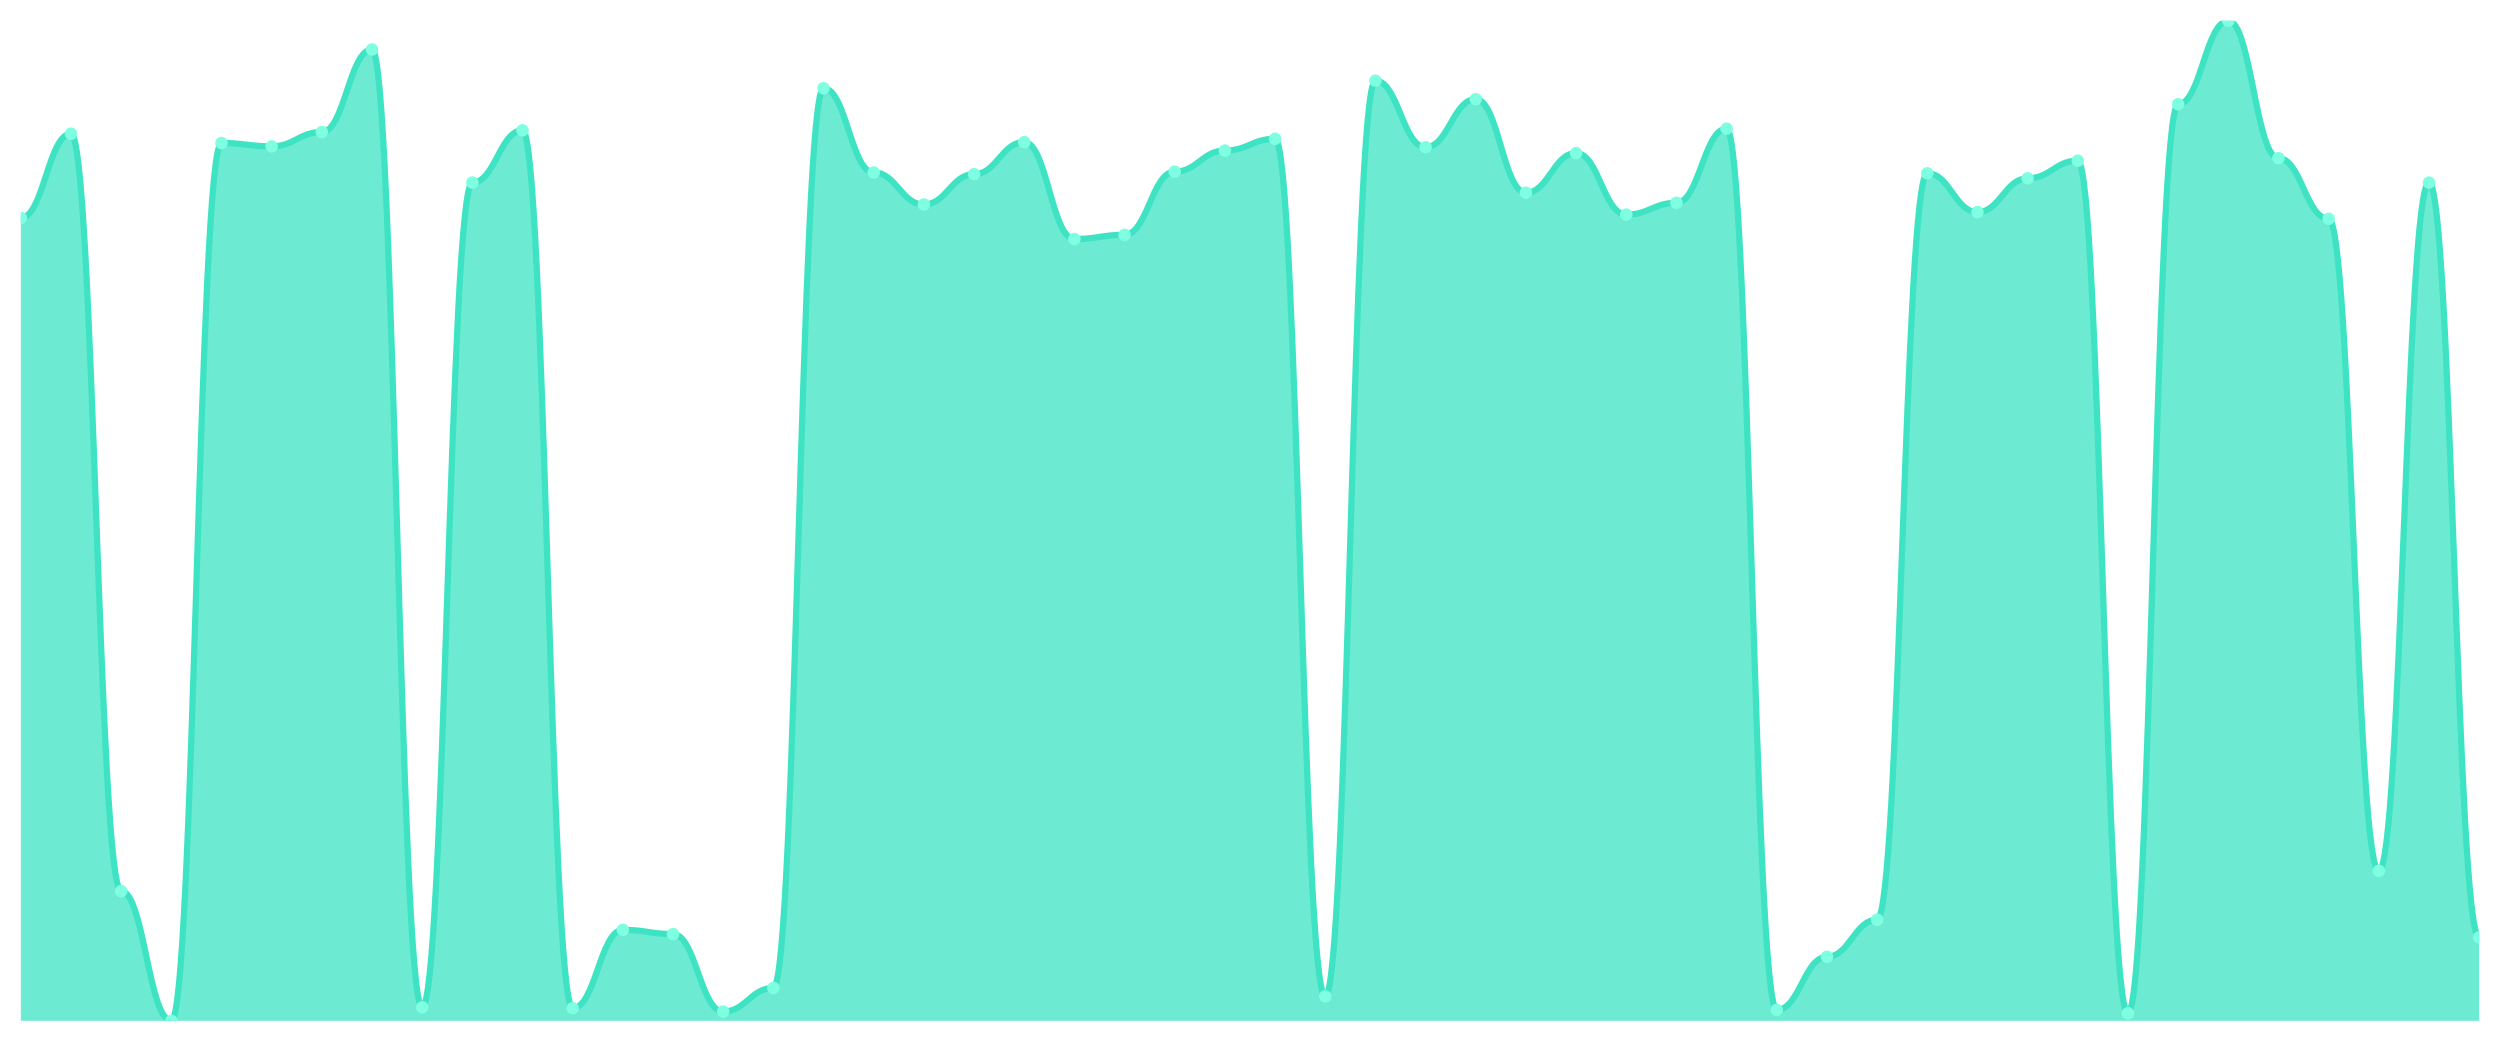
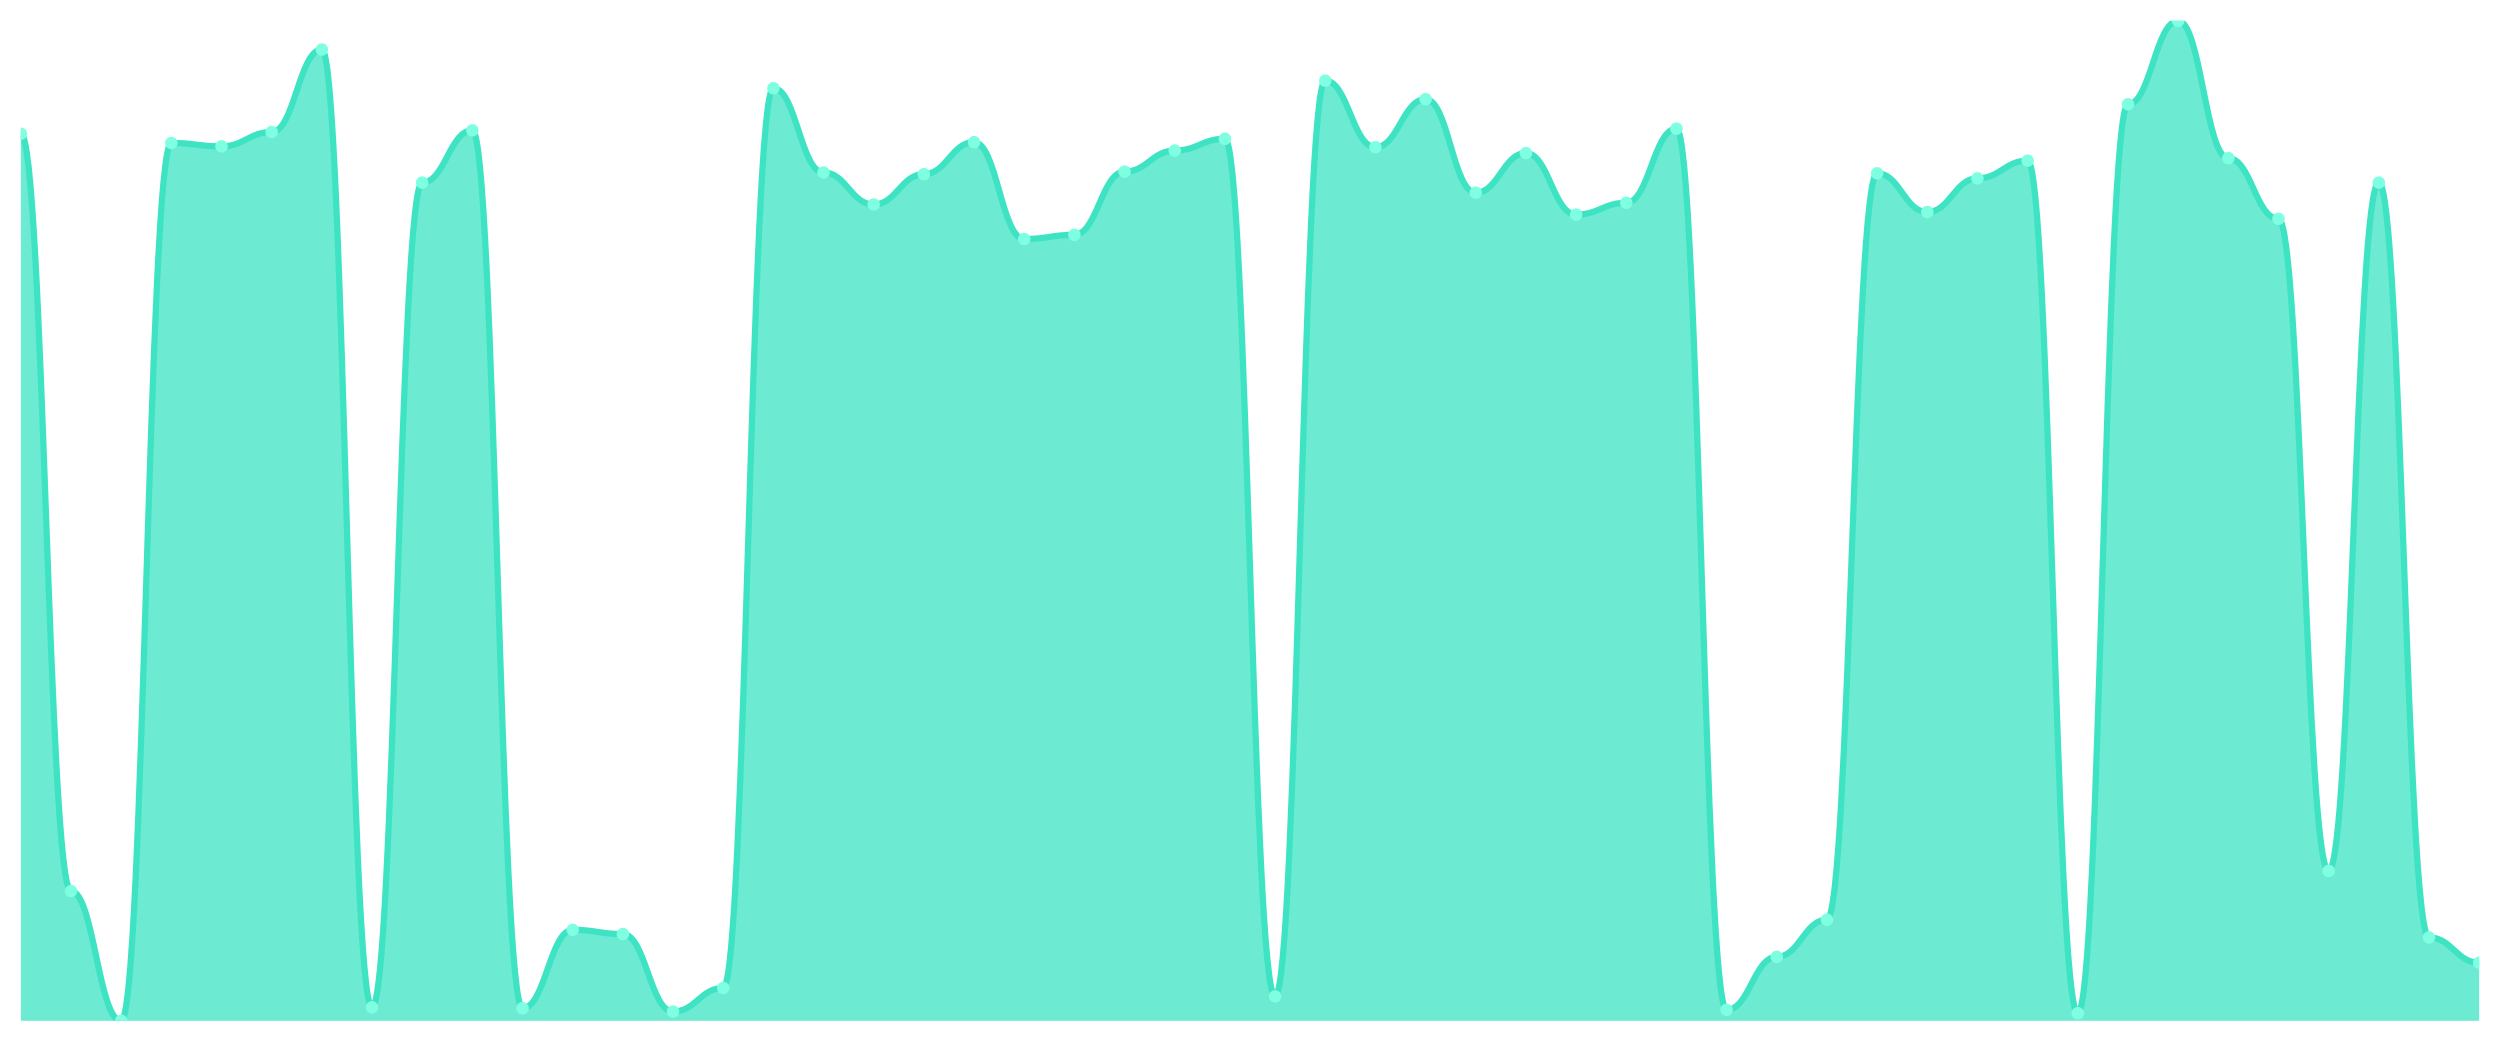
<svg xmlns="http://www.w3.org/2000/svg" viewBox="0 0 1200 500" width="1200" height="500">
  <defs>
    <clipPath id="c">
      <rect x="10" y="10" width="1180" height="480" />
    </clipPath>
  </defs>
  <rect width="1200" height="500" fill="none" />
  <g clip-path="url(#c)">
-     <path d="M 10,490 L 10,104.625 C 20.837,104.625 23.245,64.187 34.082,64.187 C 44.918,64.187 47.327,427.725 58.163,427.725 C 69,427.725 71.408,490 82.245,490 C 93.082,490 95.49,68.635 106.327,68.635 C 117.163,68.635 119.571,70.253 130.408,70.253 C 141.245,70.253 143.653,63.378 154.49,63.378 C 165.327,63.378 167.735,23.749 178.571,23.749 C 189.408,23.749 191.816,483.53 202.653,483.53 C 213.49,483.53 215.898,87.641 226.735,87.641 C 237.571,87.641 239.98,62.57 250.816,62.57 C 261.653,62.57 264.061,483.934 274.898,483.934 C 285.735,483.934 288.143,446.327 298.98,446.327 C 309.816,446.327 312.224,448.349 323.061,448.349 C 333.898,448.349 336.306,485.552 347.143,485.552 C 357.98,485.552 360.388,474.229 371.224,474.229 C 382.061,474.229 384.469,42.35 395.306,42.35 C 406.143,42.35 408.551,82.789 419.388,82.789 C 430.224,82.789 432.633,98.155 443.469,98.155 C 454.306,98.155 456.714,83.597 467.551,83.597 C 478.388,83.597 480.796,68.231 491.633,68.231 C 502.469,68.231 504.878,114.735 515.714,114.735 C 526.551,114.735 528.959,112.713 539.796,112.713 C 550.633,112.713 553.041,82.384 563.878,82.384 C 574.714,82.384 577.122,72.275 587.959,72.275 C 598.796,72.275 601.204,66.613 612.041,66.613 C 622.878,66.613 625.286,478.273 636.122,478.273 C 646.959,478.273 649.367,38.711 660.204,38.711 C 671.041,38.711 673.449,70.657 684.286,70.657 C 695.122,70.657 697.531,47.607 708.367,47.607 C 719.204,47.607 721.612,92.494 732.449,92.494 C 743.286,92.494 745.694,73.488 756.531,73.488 C 767.367,73.488 769.776,103.008 780.612,103.008 C 791.449,103.008 793.857,97.346 804.694,97.346 C 815.531,97.346 817.939,61.761 828.776,61.761 C 839.612,61.761 842.02,484.743 852.857,484.743 C 863.694,484.743 866.102,459.267 876.939,459.267 C 887.776,459.267 890.184,441.474 901.02,441.474 C 911.857,441.474 914.265,83.193 925.102,83.193 C 935.939,83.193 938.347,101.794 949.184,101.794 C 960.02,101.794 962.429,85.619 973.265,85.619 C 984.102,85.619 986.51,77.127 997.347,77.127 C 1008.184,77.127 1010.592,486.361 1021.429,486.361 C 1032.265,486.361 1034.673,50.034 1045.51,50.034 C 1056.347,50.034 1058.755,10 1069.592,10 C 1080.429,10 1082.837,75.914 1093.673,75.914 C 1104.51,75.914 1106.918,105.029 1117.755,105.029 C 1128.592,105.029 1131,418.02 1141.837,418.02 C 1152.673,418.02 1155.082,87.641 1165.918,87.641 C 1176.755,87.641 1179.163,449.966 1190,449.966 L 1190,490 Z" fill="rgba(61,227,195,0.75)" />
-     <path d="M 10,104.625 C 20.837,104.625 23.245,64.187 34.082,64.187 C 44.918,64.187 47.327,427.725 58.163,427.725 C 69,427.725 71.408,490 82.245,490 C 93.082,490 95.49,68.635 106.327,68.635 C 117.163,68.635 119.571,70.253 130.408,70.253 C 141.245,70.253 143.653,63.378 154.49,63.378 C 165.327,63.378 167.735,23.749 178.571,23.749 C 189.408,23.749 191.816,483.53 202.653,483.53 C 213.49,483.53 215.898,87.641 226.735,87.641 C 237.571,87.641 239.98,62.57 250.816,62.57 C 261.653,62.57 264.061,483.934 274.898,483.934 C 285.735,483.934 288.143,446.327 298.98,446.327 C 309.816,446.327 312.224,448.349 323.061,448.349 C 333.898,448.349 336.306,485.552 347.143,485.552 C 357.98,485.552 360.388,474.229 371.224,474.229 C 382.061,474.229 384.469,42.35 395.306,42.35 C 406.143,42.35 408.551,82.789 419.388,82.789 C 430.224,82.789 432.633,98.155 443.469,98.155 C 454.306,98.155 456.714,83.597 467.551,83.597 C 478.388,83.597 480.796,68.231 491.633,68.231 C 502.469,68.231 504.878,114.735 515.714,114.735 C 526.551,114.735 528.959,112.713 539.796,112.713 C 550.633,112.713 553.041,82.384 563.878,82.384 C 574.714,82.384 577.122,72.275 587.959,72.275 C 598.796,72.275 601.204,66.613 612.041,66.613 C 622.878,66.613 625.286,478.273 636.122,478.273 C 646.959,478.273 649.367,38.711 660.204,38.711 C 671.041,38.711 673.449,70.657 684.286,70.657 C 695.122,70.657 697.531,47.607 708.367,47.607 C 719.204,47.607 721.612,92.494 732.449,92.494 C 743.286,92.494 745.694,73.488 756.531,73.488 C 767.367,73.488 769.776,103.008 780.612,103.008 C 791.449,103.008 793.857,97.346 804.694,97.346 C 815.531,97.346 817.939,61.761 828.776,61.761 C 839.612,61.761 842.02,484.743 852.857,484.743 C 863.694,484.743 866.102,459.267 876.939,459.267 C 887.776,459.267 890.184,441.474 901.02,441.474 C 911.857,441.474 914.265,83.193 925.102,83.193 C 935.939,83.193 938.347,101.794 949.184,101.794 C 960.02,101.794 962.429,85.619 973.265,85.619 C 984.102,85.619 986.51,77.127 997.347,77.127 C 1008.184,77.127 1010.592,486.361 1021.429,486.361 C 1032.265,486.361 1034.673,50.034 1045.51,50.034 C 1056.347,50.034 1058.755,10 1069.592,10 C 1080.429,10 1082.837,75.914 1093.673,75.914 C 1104.51,75.914 1106.918,105.029 1117.755,105.029 C 1128.592,105.029 1131,418.02 1141.837,418.02 C 1152.673,418.02 1155.082,87.641 1165.918,87.641 C 1176.755,87.641 1179.163,449.966 1190,449.966" fill="none" stroke="#3de3c3" stroke-width="3" stroke-linecap="round" stroke-linejoin="round" />
-     <circle cx="10" cy="104.625" r="3" fill="#7fffe1" />
-     <circle cx="34.082" cy="64.187" r="3" fill="#7fffe1" />
-     <circle cx="58.163" cy="427.725" r="3" fill="#7fffe1" />
-     <circle cx="82.245" cy="490" r="3" fill="#7fffe1" />
-     <circle cx="106.327" cy="68.635" r="3" fill="#7fffe1" />
-     <circle cx="130.408" cy="70.253" r="3" fill="#7fffe1" />
-     <circle cx="154.49" cy="63.378" r="3" fill="#7fffe1" />
-     <circle cx="178.571" cy="23.749" r="3" fill="#7fffe1" />
-     <circle cx="202.653" cy="483.53" r="3" fill="#7fffe1" />
-     <circle cx="226.735" cy="87.641" r="3" fill="#7fffe1" />
-     <circle cx="250.816" cy="62.57" r="3" fill="#7fffe1" />
-     <circle cx="274.898" cy="483.934" r="3" fill="#7fffe1" />
-     <circle cx="298.98" cy="446.327" r="3" fill="#7fffe1" />
-     <circle cx="323.061" cy="448.349" r="3" fill="#7fffe1" />
-     <circle cx="347.143" cy="485.552" r="3" fill="#7fffe1" />
-     <circle cx="371.224" cy="474.229" r="3" fill="#7fffe1" />
-     <circle cx="395.306" cy="42.35" r="3" fill="#7fffe1" />
-     <circle cx="419.388" cy="82.789" r="3" fill="#7fffe1" />
-     <circle cx="443.469" cy="98.155" r="3" fill="#7fffe1" />
-     <circle cx="467.551" cy="83.597" r="3" fill="#7fffe1" />
-     <circle cx="491.633" cy="68.231" r="3" fill="#7fffe1" />
-     <circle cx="515.714" cy="114.735" r="3" fill="#7fffe1" />
-     <circle cx="539.796" cy="112.713" r="3" fill="#7fffe1" />
-     <circle cx="563.878" cy="82.384" r="3" fill="#7fffe1" />
-     <circle cx="587.959" cy="72.275" r="3" fill="#7fffe1" />
-     <circle cx="612.041" cy="66.613" r="3" fill="#7fffe1" />
-     <circle cx="636.122" cy="478.273" r="3" fill="#7fffe1" />
-     <circle cx="660.204" cy="38.711" r="3" fill="#7fffe1" />
-     <circle cx="684.286" cy="70.657" r="3" fill="#7fffe1" />
-     <circle cx="708.367" cy="47.607" r="3" fill="#7fffe1" />
-     <circle cx="732.449" cy="92.494" r="3" fill="#7fffe1" />
-     <circle cx="756.531" cy="73.488" r="3" fill="#7fffe1" />
-     <circle cx="780.612" cy="103.008" r="3" fill="#7fffe1" />
-     <circle cx="804.694" cy="97.346" r="3" fill="#7fffe1" />
-     <circle cx="828.776" cy="61.761" r="3" fill="#7fffe1" />
-     <circle cx="852.857" cy="484.743" r="3" fill="#7fffe1" />
-     <circle cx="876.939" cy="459.267" r="3" fill="#7fffe1" />
-     <circle cx="901.02" cy="441.474" r="3" fill="#7fffe1" />
-     <circle cx="925.102" cy="83.193" r="3" fill="#7fffe1" />
-     <circle cx="949.184" cy="101.794" r="3" fill="#7fffe1" />
-     <circle cx="973.265" cy="85.619" r="3" fill="#7fffe1" />
-     <circle cx="997.347" cy="77.127" r="3" fill="#7fffe1" />
-     <circle cx="1021.429" cy="486.361" r="3" fill="#7fffe1" />
-     <circle cx="1045.51" cy="50.034" r="3" fill="#7fffe1" />
-     <circle cx="1069.592" cy="10" r="3" fill="#7fffe1" />
-     <circle cx="1093.673" cy="75.914" r="3" fill="#7fffe1" />
-     <circle cx="1117.755" cy="105.029" r="3" fill="#7fffe1" />
-     <circle cx="1141.837" cy="418.02" r="3" fill="#7fffe1" />
-     <circle cx="1165.918" cy="87.641" r="3" fill="#7fffe1" />
-     <circle cx="1190" cy="449.966" r="3" fill="#7fffe1" />
+     <path d="M 10,490 L 10,64.187 C 20.837,64.187 23.245,427.725 34.082,427.725 C 44.918,427.725 47.327,490 58.163,490 C 69,490 71.408,68.635 82.245,68.635 C 93.082,68.635 95.49,70.253 106.327,70.253 C 117.163,70.253 119.571,63.378 130.408,63.378 C 141.245,63.378 143.653,23.749 154.49,23.749 C 165.327,23.749 167.735,483.53 178.571,483.53 C 189.408,483.53 191.816,87.641 202.653,87.641 C 213.49,87.641 215.898,62.57 226.735,62.57 C 237.571,62.57 239.98,483.934 250.816,483.934 C 261.653,483.934 264.061,446.327 274.898,446.327 C 285.735,446.327 288.143,448.349 298.98,448.349 C 309.816,448.349 312.224,485.552 323.061,485.552 C 333.898,485.552 336.306,474.229 347.143,474.229 C 357.98,474.229 360.388,42.35 371.224,42.35 C 382.061,42.35 384.469,82.789 395.306,82.789 C 406.143,82.789 408.551,98.155 419.388,98.155 C 430.224,98.155 432.633,83.597 443.469,83.597 C 454.306,83.597 456.714,68.231 467.551,68.231 C 478.388,68.231 480.796,114.735 491.633,114.735 C 502.469,114.735 504.878,112.713 515.714,112.713 C 526.551,112.713 528.959,82.384 539.796,82.384 C 550.633,82.384 553.041,72.275 563.878,72.275 C 574.714,72.275 577.122,66.613 587.959,66.613 C 598.796,66.613 601.204,478.273 612.041,478.273 C 622.878,478.273 625.286,38.711 636.122,38.711 C 646.959,38.711 649.367,70.657 660.204,70.657 C 671.041,70.657 673.449,47.607 684.286,47.607 C 695.122,47.607 697.531,92.494 708.367,92.494 C 719.204,92.494 721.612,73.488 732.449,73.488 C 743.286,73.488 745.694,103.008 756.531,103.008 C 767.367,103.008 769.776,97.346 780.612,97.346 C 791.449,97.346 793.857,61.761 804.694,61.761 C 815.531,61.761 817.939,484.743 828.776,484.743 C 839.612,484.743 842.02,459.267 852.857,459.267 C 863.694,459.267 866.102,441.474 876.939,441.474 C 887.776,441.474 890.184,83.193 901.02,83.193 C 911.857,83.193 914.265,101.794 925.102,101.794 C 935.939,101.794 938.347,85.619 949.184,85.619 C 960.02,85.619 962.429,77.127 973.265,77.127 C 984.102,77.127 986.51,486.361 997.347,486.361 C 1008.184,486.361 1010.592,50.034 1021.429,50.034 C 1032.265,50.034 1034.673,10 1045.51,10 C 1056.347,10 1058.755,75.914 1069.592,75.914 C 1080.429,75.914 1082.837,105.029 1093.673,105.029 C 1104.51,105.029 1106.918,418.02 1117.755,418.02 C 1128.592,418.02 1131,87.641 1141.837,87.641 C 1152.673,87.641 1155.082,449.966 1165.918,449.966 C 1176.755,449.966 1179.163,462.098 1190,462.098 L 1190,490 Z" fill="rgba(61,227,195,0.75)" />
+     <path d="M 10,64.187 C 20.837,64.187 23.245,427.725 34.082,427.725 C 44.918,427.725 47.327,490 58.163,490 C 69,490 71.408,68.635 82.245,68.635 C 93.082,68.635 95.49,70.253 106.327,70.253 C 117.163,70.253 119.571,63.378 130.408,63.378 C 141.245,63.378 143.653,23.749 154.49,23.749 C 165.327,23.749 167.735,483.53 178.571,483.53 C 189.408,483.53 191.816,87.641 202.653,87.641 C 213.49,87.641 215.898,62.57 226.735,62.57 C 237.571,62.57 239.98,483.934 250.816,483.934 C 261.653,483.934 264.061,446.327 274.898,446.327 C 285.735,446.327 288.143,448.349 298.98,448.349 C 309.816,448.349 312.224,485.552 323.061,485.552 C 333.898,485.552 336.306,474.229 347.143,474.229 C 357.98,474.229 360.388,42.35 371.224,42.35 C 382.061,42.35 384.469,82.789 395.306,82.789 C 406.143,82.789 408.551,98.155 419.388,98.155 C 430.224,98.155 432.633,83.597 443.469,83.597 C 454.306,83.597 456.714,68.231 467.551,68.231 C 478.388,68.231 480.796,114.735 491.633,114.735 C 502.469,114.735 504.878,112.713 515.714,112.713 C 526.551,112.713 528.959,82.384 539.796,82.384 C 550.633,82.384 553.041,72.275 563.878,72.275 C 574.714,72.275 577.122,66.613 587.959,66.613 C 598.796,66.613 601.204,478.273 612.041,478.273 C 622.878,478.273 625.286,38.711 636.122,38.711 C 646.959,38.711 649.367,70.657 660.204,70.657 C 671.041,70.657 673.449,47.607 684.286,47.607 C 695.122,47.607 697.531,92.494 708.367,92.494 C 719.204,92.494 721.612,73.488 732.449,73.488 C 743.286,73.488 745.694,103.008 756.531,103.008 C 767.367,103.008 769.776,97.346 780.612,97.346 C 791.449,97.346 793.857,61.761 804.694,61.761 C 815.531,61.761 817.939,484.743 828.776,484.743 C 839.612,484.743 842.02,459.267 852.857,459.267 C 863.694,459.267 866.102,441.474 876.939,441.474 C 887.776,441.474 890.184,83.193 901.02,83.193 C 911.857,83.193 914.265,101.794 925.102,101.794 C 935.939,101.794 938.347,85.619 949.184,85.619 C 960.02,85.619 962.429,77.127 973.265,77.127 C 984.102,77.127 986.51,486.361 997.347,486.361 C 1008.184,486.361 1010.592,50.034 1021.429,50.034 C 1032.265,50.034 1034.673,10 1045.51,10 C 1056.347,10 1058.755,75.914 1069.592,75.914 C 1080.429,75.914 1082.837,105.029 1093.673,105.029 C 1104.51,105.029 1106.918,418.02 1117.755,418.02 C 1128.592,418.02 1131,87.641 1141.837,87.641 C 1152.673,87.641 1155.082,449.966 1165.918,449.966 C 1176.755,449.966 1179.163,462.098 1190,462.098" fill="none" stroke="#3de3c3" stroke-width="3" stroke-linecap="round" stroke-linejoin="round" />
+     <circle cx="10" cy="64.187" r="3" fill="#7fffe1" />
+     <circle cx="34.082" cy="427.725" r="3" fill="#7fffe1" />
+     <circle cx="58.163" cy="490" r="3" fill="#7fffe1" />
+     <circle cx="82.245" cy="68.635" r="3" fill="#7fffe1" />
+     <circle cx="106.327" cy="70.253" r="3" fill="#7fffe1" />
+     <circle cx="130.408" cy="63.378" r="3" fill="#7fffe1" />
+     <circle cx="154.49" cy="23.749" r="3" fill="#7fffe1" />
+     <circle cx="178.571" cy="483.53" r="3" fill="#7fffe1" />
+     <circle cx="202.653" cy="87.641" r="3" fill="#7fffe1" />
+     <circle cx="226.735" cy="62.57" r="3" fill="#7fffe1" />
+     <circle cx="250.816" cy="483.934" r="3" fill="#7fffe1" />
+     <circle cx="274.898" cy="446.327" r="3" fill="#7fffe1" />
+     <circle cx="298.98" cy="448.349" r="3" fill="#7fffe1" />
+     <circle cx="323.061" cy="485.552" r="3" fill="#7fffe1" />
+     <circle cx="347.143" cy="474.229" r="3" fill="#7fffe1" />
+     <circle cx="371.224" cy="42.35" r="3" fill="#7fffe1" />
+     <circle cx="395.306" cy="82.789" r="3" fill="#7fffe1" />
+     <circle cx="419.388" cy="98.155" r="3" fill="#7fffe1" />
+     <circle cx="443.469" cy="83.597" r="3" fill="#7fffe1" />
+     <circle cx="467.551" cy="68.231" r="3" fill="#7fffe1" />
+     <circle cx="491.633" cy="114.735" r="3" fill="#7fffe1" />
+     <circle cx="515.714" cy="112.713" r="3" fill="#7fffe1" />
+     <circle cx="539.796" cy="82.384" r="3" fill="#7fffe1" />
+     <circle cx="563.878" cy="72.275" r="3" fill="#7fffe1" />
+     <circle cx="587.959" cy="66.613" r="3" fill="#7fffe1" />
+     <circle cx="612.041" cy="478.273" r="3" fill="#7fffe1" />
+     <circle cx="636.122" cy="38.711" r="3" fill="#7fffe1" />
+     <circle cx="660.204" cy="70.657" r="3" fill="#7fffe1" />
+     <circle cx="684.286" cy="47.607" r="3" fill="#7fffe1" />
+     <circle cx="708.367" cy="92.494" r="3" fill="#7fffe1" />
+     <circle cx="732.449" cy="73.488" r="3" fill="#7fffe1" />
+     <circle cx="756.531" cy="103.008" r="3" fill="#7fffe1" />
+     <circle cx="780.612" cy="97.346" r="3" fill="#7fffe1" />
+     <circle cx="804.694" cy="61.761" r="3" fill="#7fffe1" />
+     <circle cx="828.776" cy="484.743" r="3" fill="#7fffe1" />
+     <circle cx="852.857" cy="459.267" r="3" fill="#7fffe1" />
+     <circle cx="876.939" cy="441.474" r="3" fill="#7fffe1" />
+     <circle cx="901.02" cy="83.193" r="3" fill="#7fffe1" />
+     <circle cx="925.102" cy="101.794" r="3" fill="#7fffe1" />
+     <circle cx="949.184" cy="85.619" r="3" fill="#7fffe1" />
+     <circle cx="973.265" cy="77.127" r="3" fill="#7fffe1" />
+     <circle cx="997.347" cy="486.361" r="3" fill="#7fffe1" />
+     <circle cx="1021.429" cy="50.034" r="3" fill="#7fffe1" />
+     <circle cx="1045.51" cy="10" r="3" fill="#7fffe1" />
+     <circle cx="1069.592" cy="75.914" r="3" fill="#7fffe1" />
+     <circle cx="1093.673" cy="105.029" r="3" fill="#7fffe1" />
+     <circle cx="1117.755" cy="418.02" r="3" fill="#7fffe1" />
+     <circle cx="1141.837" cy="87.641" r="3" fill="#7fffe1" />
+     <circle cx="1165.918" cy="449.966" r="3" fill="#7fffe1" />
+     <circle cx="1190" cy="462.098" r="3" fill="#7fffe1" />
  </g>
</svg>
